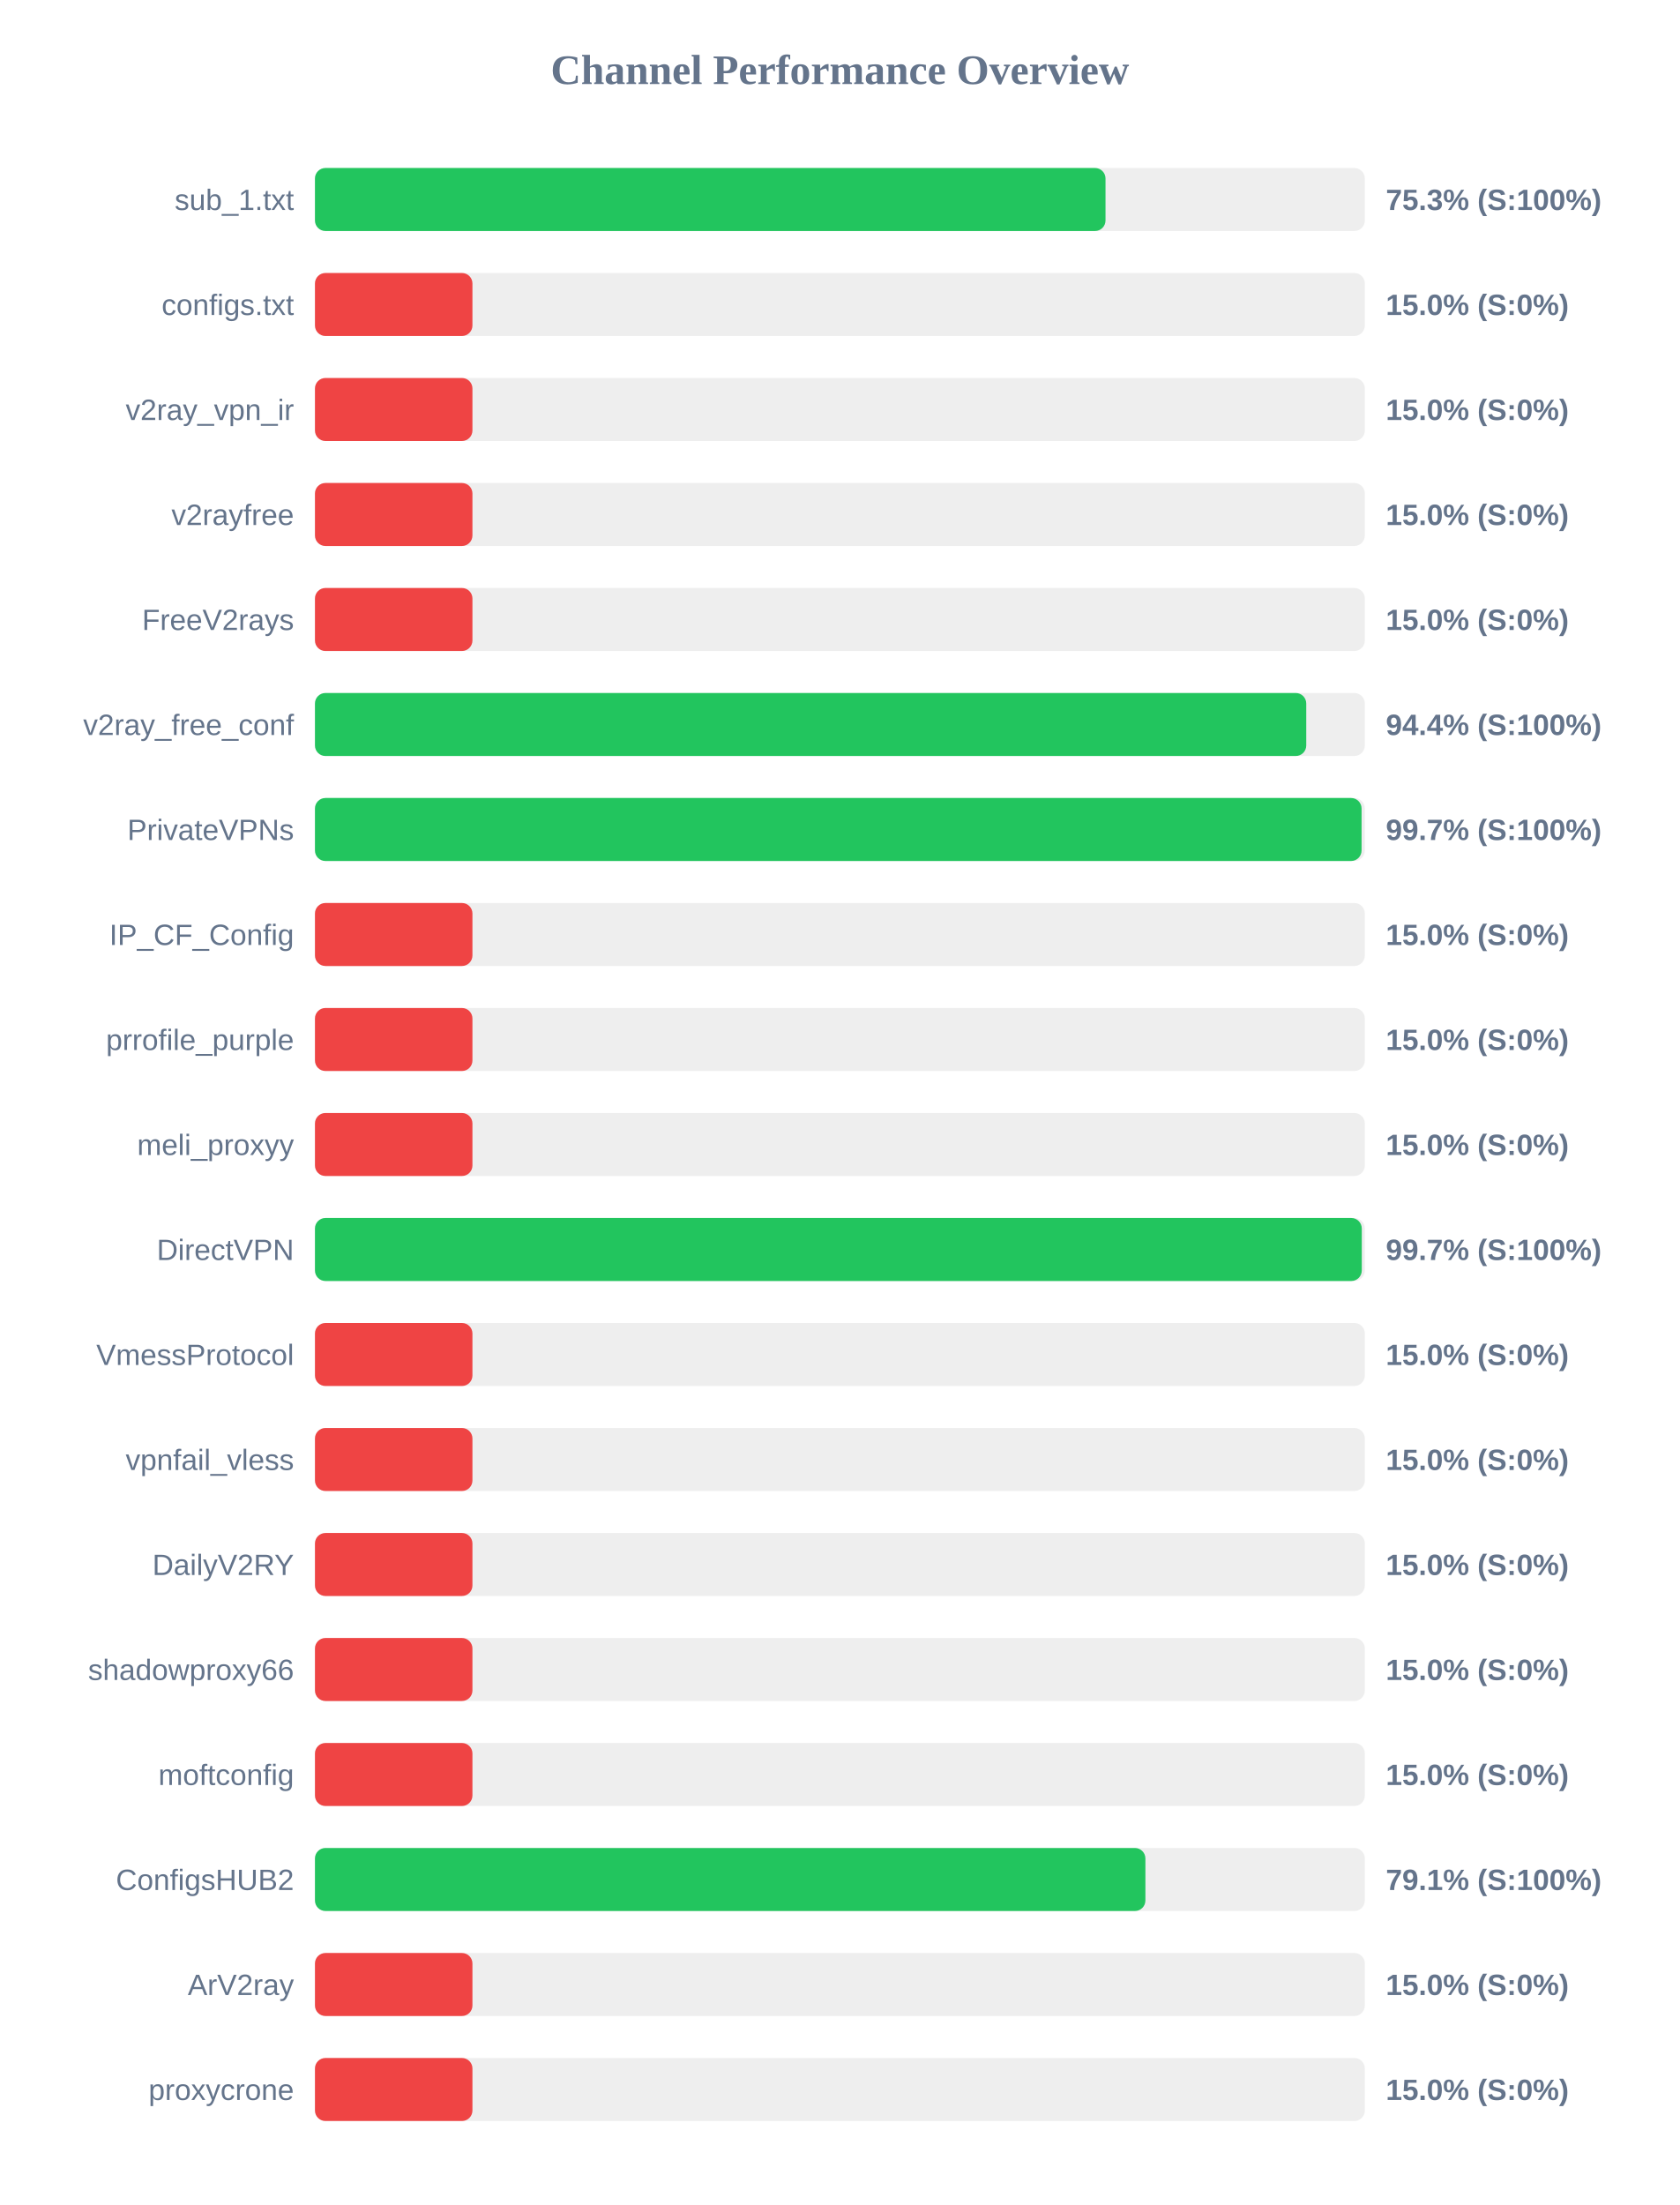
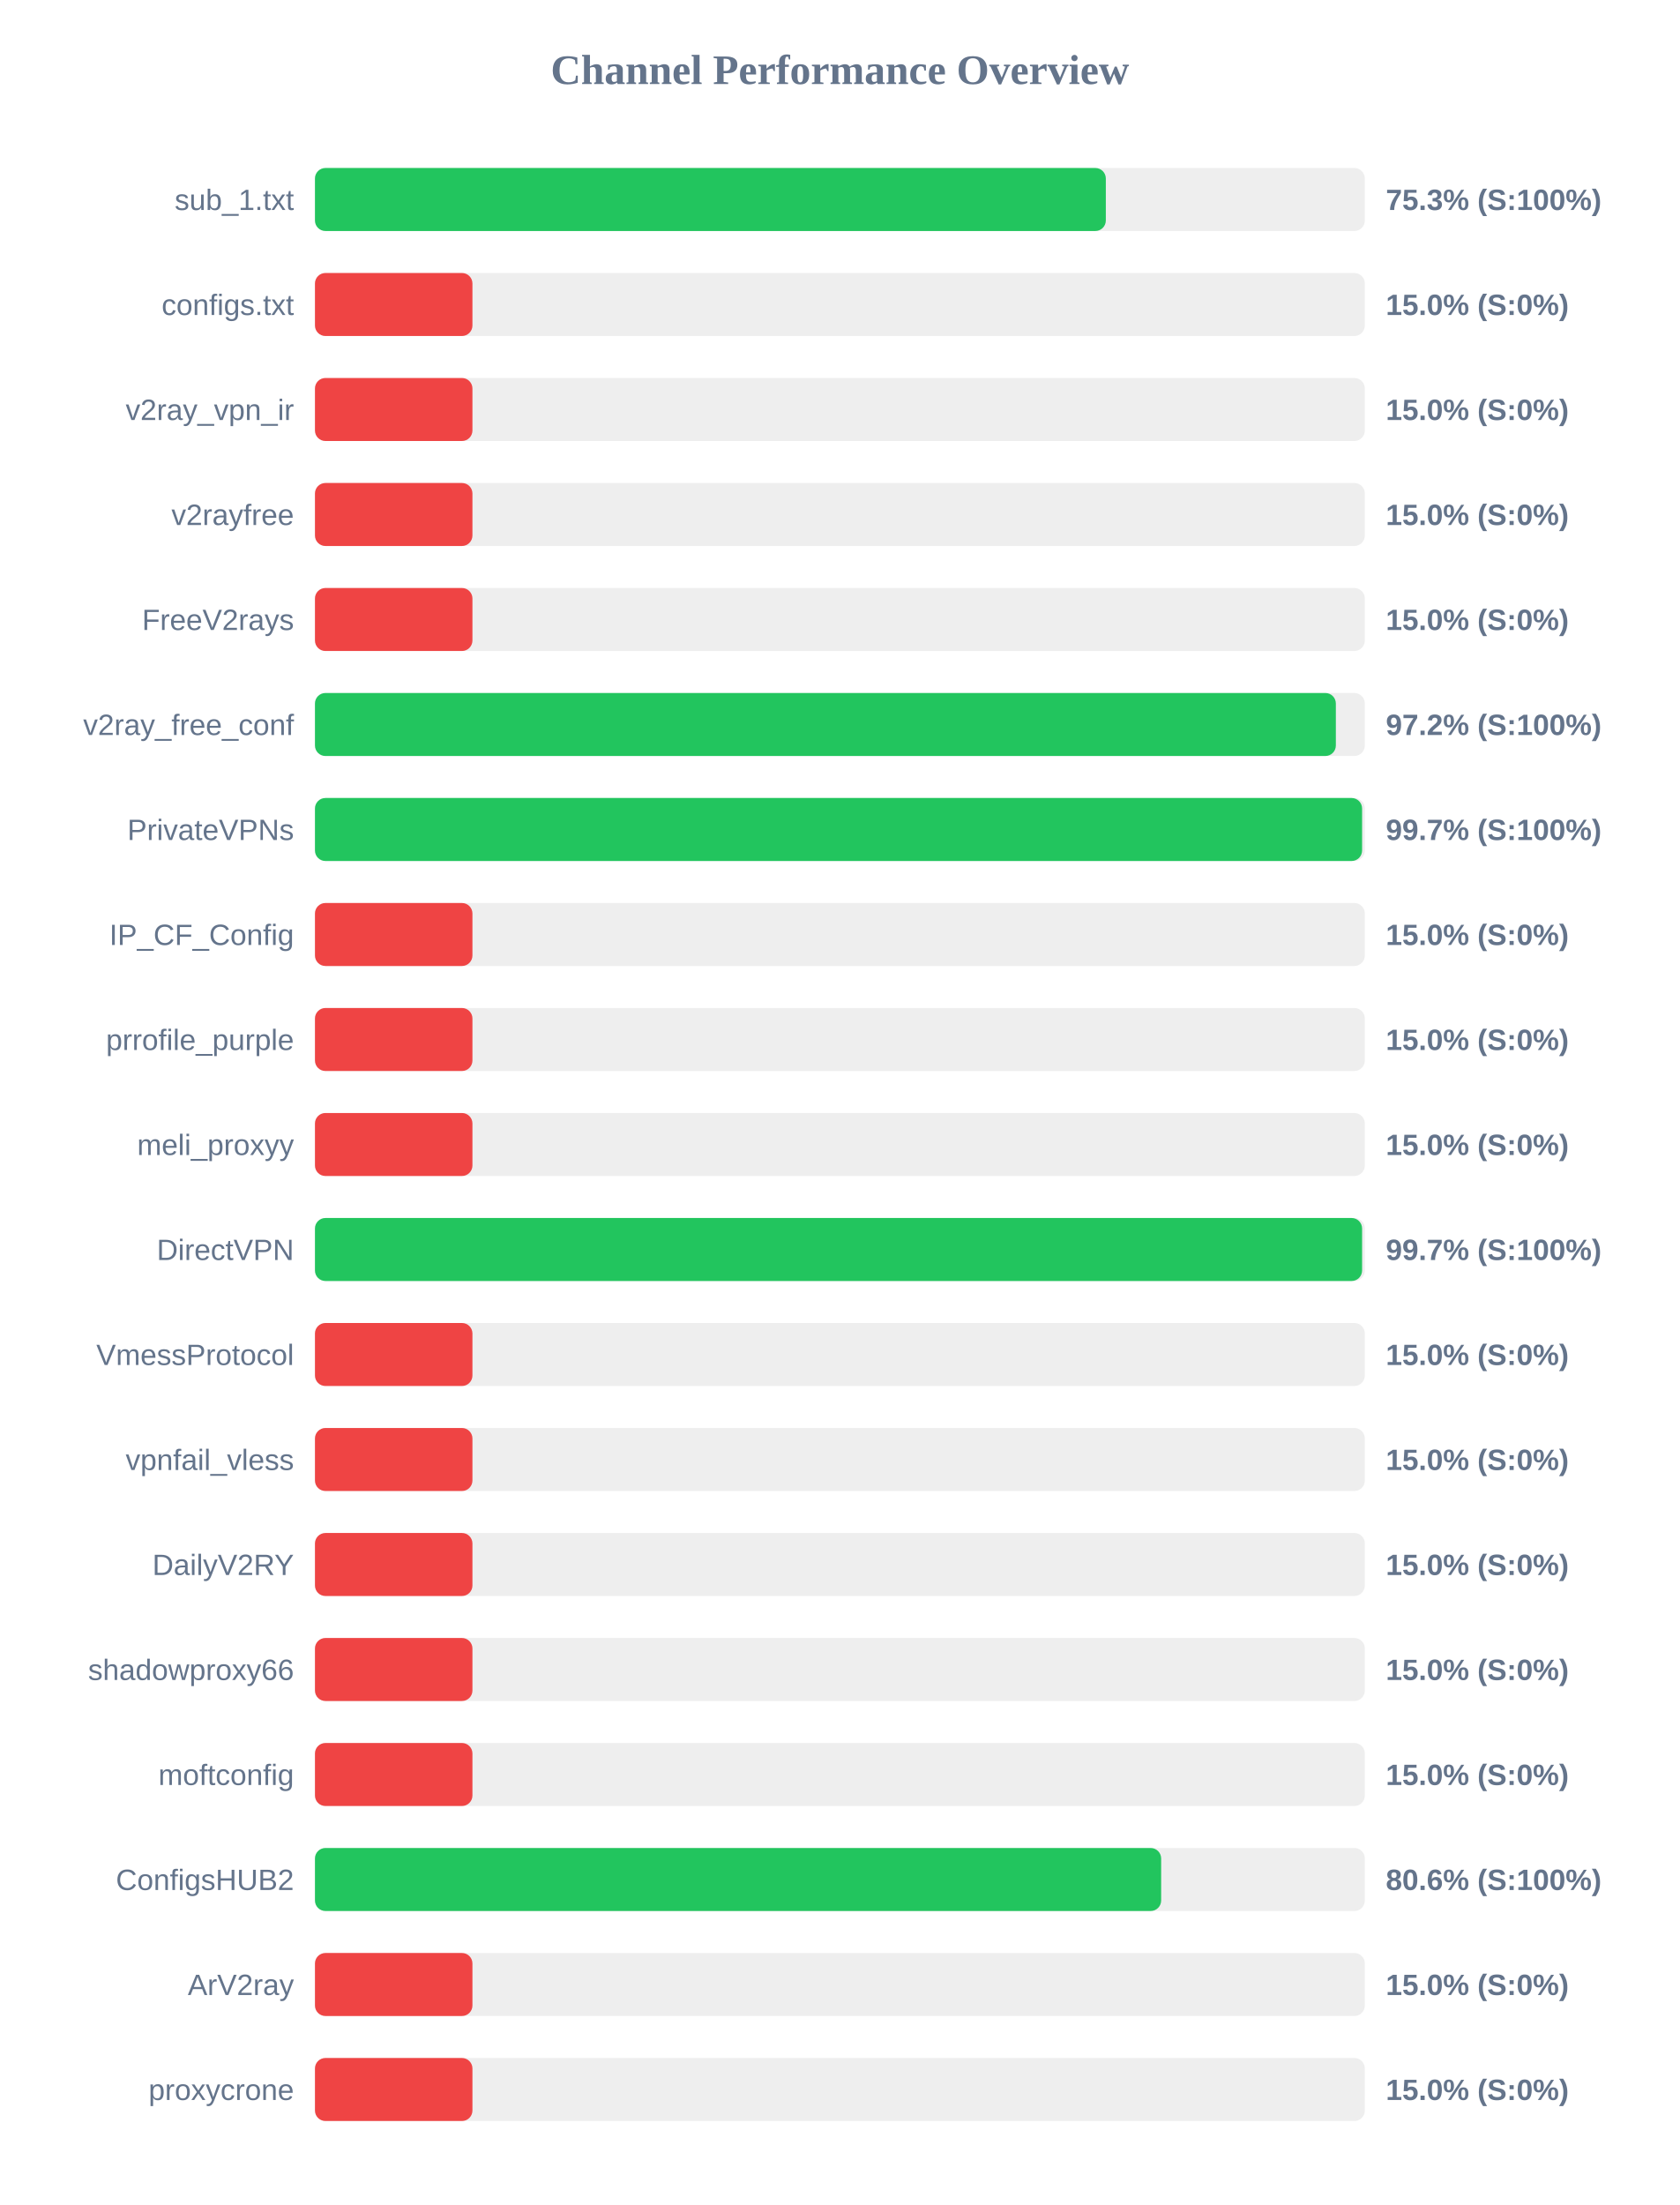
<svg xmlns="http://www.w3.org/2000/svg" width="800" height="1050" version="1.1">
  <style>
        .row { font: 14px Arial; fill: #64748b; }
        .score { font: bold 14px Arial; fill: #64748b; }
    </style>
  <text x="400" y="40" text-anchor="middle" font-size="20px" font-weight="bold" fill="#64748b">Channel Performance Overview</text>
  <rect x="150" y="80" width="500" height="30" fill="#eee" rx="5" />
-   <rect x="150" y="80" width="376.5" height="30" fill="#22c55e" rx="5" />
+   <rect x="150" y="80" width="376.65" height="30" fill="#22c55e" rx="5" />
  <text x="140" y="100" text-anchor="end" class="row">sub_1.txt</text>
  <text x="660" y="100" text-anchor="start" class="score">75.3% (S:100%)</text>
  <rect x="150" y="130" width="500" height="30" fill="#eee" rx="5" />
  <rect x="150" y="130" width="75.0" height="30" fill="#ef4444" rx="5" />
  <text x="140" y="150" text-anchor="end" class="row">configs.txt</text>
  <text x="660" y="150" text-anchor="start" class="score">15.0% (S:0%)</text>
  <rect x="150" y="180" width="500" height="30" fill="#eee" rx="5" />
  <rect x="150" y="180" width="75.0" height="30" fill="#ef4444" rx="5" />
  <text x="140" y="200" text-anchor="end" class="row">v2ray_vpn_ir</text>
  <text x="660" y="200" text-anchor="start" class="score">15.0% (S:0%)</text>
  <rect x="150" y="230" width="500" height="30" fill="#eee" rx="5" />
  <rect x="150" y="230" width="75.0" height="30" fill="#ef4444" rx="5" />
  <text x="140" y="250" text-anchor="end" class="row">v2rayfree</text>
  <text x="660" y="250" text-anchor="start" class="score">15.0% (S:0%)</text>
  <rect x="150" y="280" width="500" height="30" fill="#eee" rx="5" />
  <rect x="150" y="280" width="75.0" height="30" fill="#ef4444" rx="5" />
  <text x="140" y="300" text-anchor="end" class="row">FreeV2rays</text>
  <text x="660" y="300" text-anchor="start" class="score">15.0% (S:0%)</text>
  <rect x="150" y="330" width="500" height="30" fill="#eee" rx="5" />
-   <rect x="150" y="330" width="472.1" height="30" fill="#22c55e" rx="5" />
+   <rect x="150" y="330" width="486.2" height="30" fill="#22c55e" rx="5" />
  <text x="140" y="350" text-anchor="end" class="row">v2ray_free_conf</text>
-   <text x="660" y="350" text-anchor="start" class="score">94.4% (S:100%)</text>
+   <text x="660" y="350" text-anchor="start" class="score">97.2% (S:100%)</text>
  <rect x="150" y="380" width="500" height="30" fill="#eee" rx="5" />
-   <rect x="150" y="380" width="498.45" height="30" fill="#22c55e" rx="5" />
+   <rect x="150" y="380" width="498.7" height="30" fill="#22c55e" rx="5" />
  <text x="140" y="400" text-anchor="end" class="row">PrivateVPNs</text>
  <text x="660" y="400" text-anchor="start" class="score">99.7% (S:100%)</text>
  <rect x="150" y="430" width="500" height="30" fill="#eee" rx="5" />
  <rect x="150" y="430" width="75.0" height="30" fill="#ef4444" rx="5" />
  <text x="140" y="450" text-anchor="end" class="row">IP_CF_Config</text>
  <text x="660" y="450" text-anchor="start" class="score">15.0% (S:0%)</text>
  <rect x="150" y="480" width="500" height="30" fill="#eee" rx="5" />
  <rect x="150" y="480" width="75.0" height="30" fill="#ef4444" rx="5" />
  <text x="140" y="500" text-anchor="end" class="row">prrofile_purple</text>
  <text x="660" y="500" text-anchor="start" class="score">15.0% (S:0%)</text>
  <rect x="150" y="530" width="500" height="30" fill="#eee" rx="5" />
  <rect x="150" y="530" width="75.0" height="30" fill="#ef4444" rx="5" />
  <text x="140" y="550" text-anchor="end" class="row">meli_proxyy</text>
  <text x="660" y="550" text-anchor="start" class="score">15.0% (S:0%)</text>
  <rect x="150" y="580" width="500" height="30" fill="#eee" rx="5" />
-   <rect x="150" y="580" width="498.55" height="30" fill="#22c55e" rx="5" />
+   <rect x="150" y="580" width="498.7" height="30" fill="#22c55e" rx="5" />
  <text x="140" y="600" text-anchor="end" class="row">DirectVPN</text>
  <text x="660" y="600" text-anchor="start" class="score">99.7% (S:100%)</text>
  <rect x="150" y="630" width="500" height="30" fill="#eee" rx="5" />
  <rect x="150" y="630" width="75.0" height="30" fill="#ef4444" rx="5" />
  <text x="140" y="650" text-anchor="end" class="row">VmessProtocol</text>
  <text x="660" y="650" text-anchor="start" class="score">15.0% (S:0%)</text>
  <rect x="150" y="680" width="500" height="30" fill="#eee" rx="5" />
  <rect x="150" y="680" width="75.0" height="30" fill="#ef4444" rx="5" />
  <text x="140" y="700" text-anchor="end" class="row">vpnfail_vless</text>
  <text x="660" y="700" text-anchor="start" class="score">15.0% (S:0%)</text>
  <rect x="150" y="730" width="500" height="30" fill="#eee" rx="5" />
  <rect x="150" y="730" width="75.0" height="30" fill="#ef4444" rx="5" />
  <text x="140" y="750" text-anchor="end" class="row">DailyV2RY</text>
  <text x="660" y="750" text-anchor="start" class="score">15.0% (S:0%)</text>
  <rect x="150" y="780" width="500" height="30" fill="#eee" rx="5" />
  <rect x="150" y="780" width="75.0" height="30" fill="#ef4444" rx="5" />
  <text x="140" y="800" text-anchor="end" class="row">shadowproxy66</text>
  <text x="660" y="800" text-anchor="start" class="score">15.0% (S:0%)</text>
  <rect x="150" y="830" width="500" height="30" fill="#eee" rx="5" />
  <rect x="150" y="830" width="75.0" height="30" fill="#ef4444" rx="5" />
  <text x="140" y="850" text-anchor="end" class="row">moftconfig</text>
  <text x="660" y="850" text-anchor="start" class="score">15.0% (S:0%)</text>
  <rect x="150" y="880" width="500" height="30" fill="#eee" rx="5" />
-   <rect x="150" y="880" width="395.5" height="30" fill="#22c55e" rx="5" />
+   <rect x="150" y="880" width="403.0" height="30" fill="#22c55e" rx="5" />
  <text x="140" y="900" text-anchor="end" class="row">ConfigsHUB2</text>
-   <text x="660" y="900" text-anchor="start" class="score">79.1% (S:100%)</text>
+   <text x="660" y="900" text-anchor="start" class="score">80.6% (S:100%)</text>
  <rect x="150" y="930" width="500" height="30" fill="#eee" rx="5" />
  <rect x="150" y="930" width="75.0" height="30" fill="#ef4444" rx="5" />
  <text x="140" y="950" text-anchor="end" class="row">ArV2ray</text>
  <text x="660" y="950" text-anchor="start" class="score">15.0% (S:0%)</text>
  <rect x="150" y="980" width="500" height="30" fill="#eee" rx="5" />
  <rect x="150" y="980" width="75.0" height="30" fill="#ef4444" rx="5" />
  <text x="140" y="1000" text-anchor="end" class="row">proxycrone</text>
  <text x="660" y="1000" text-anchor="start" class="score">15.0% (S:0%)</text>
</svg>
